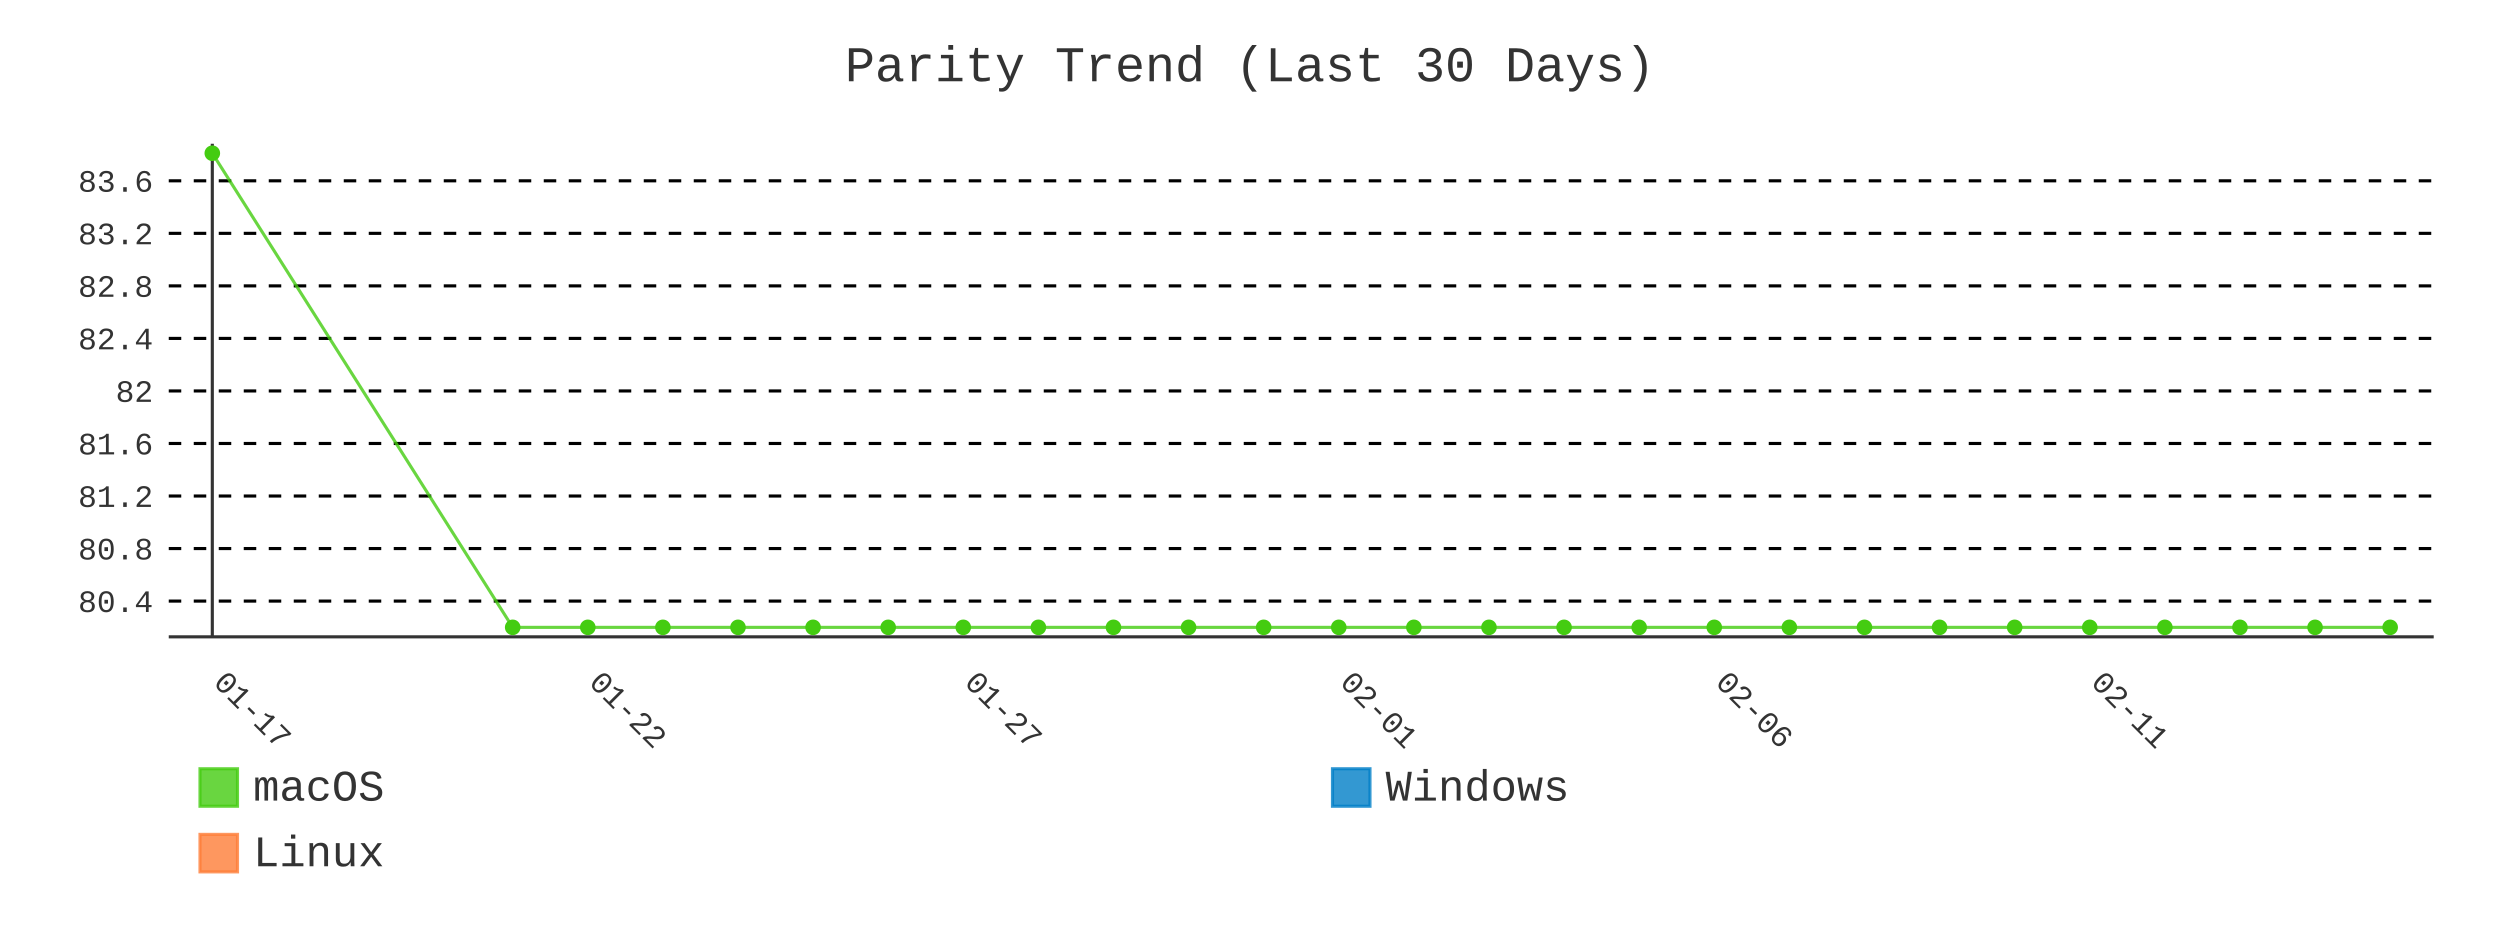
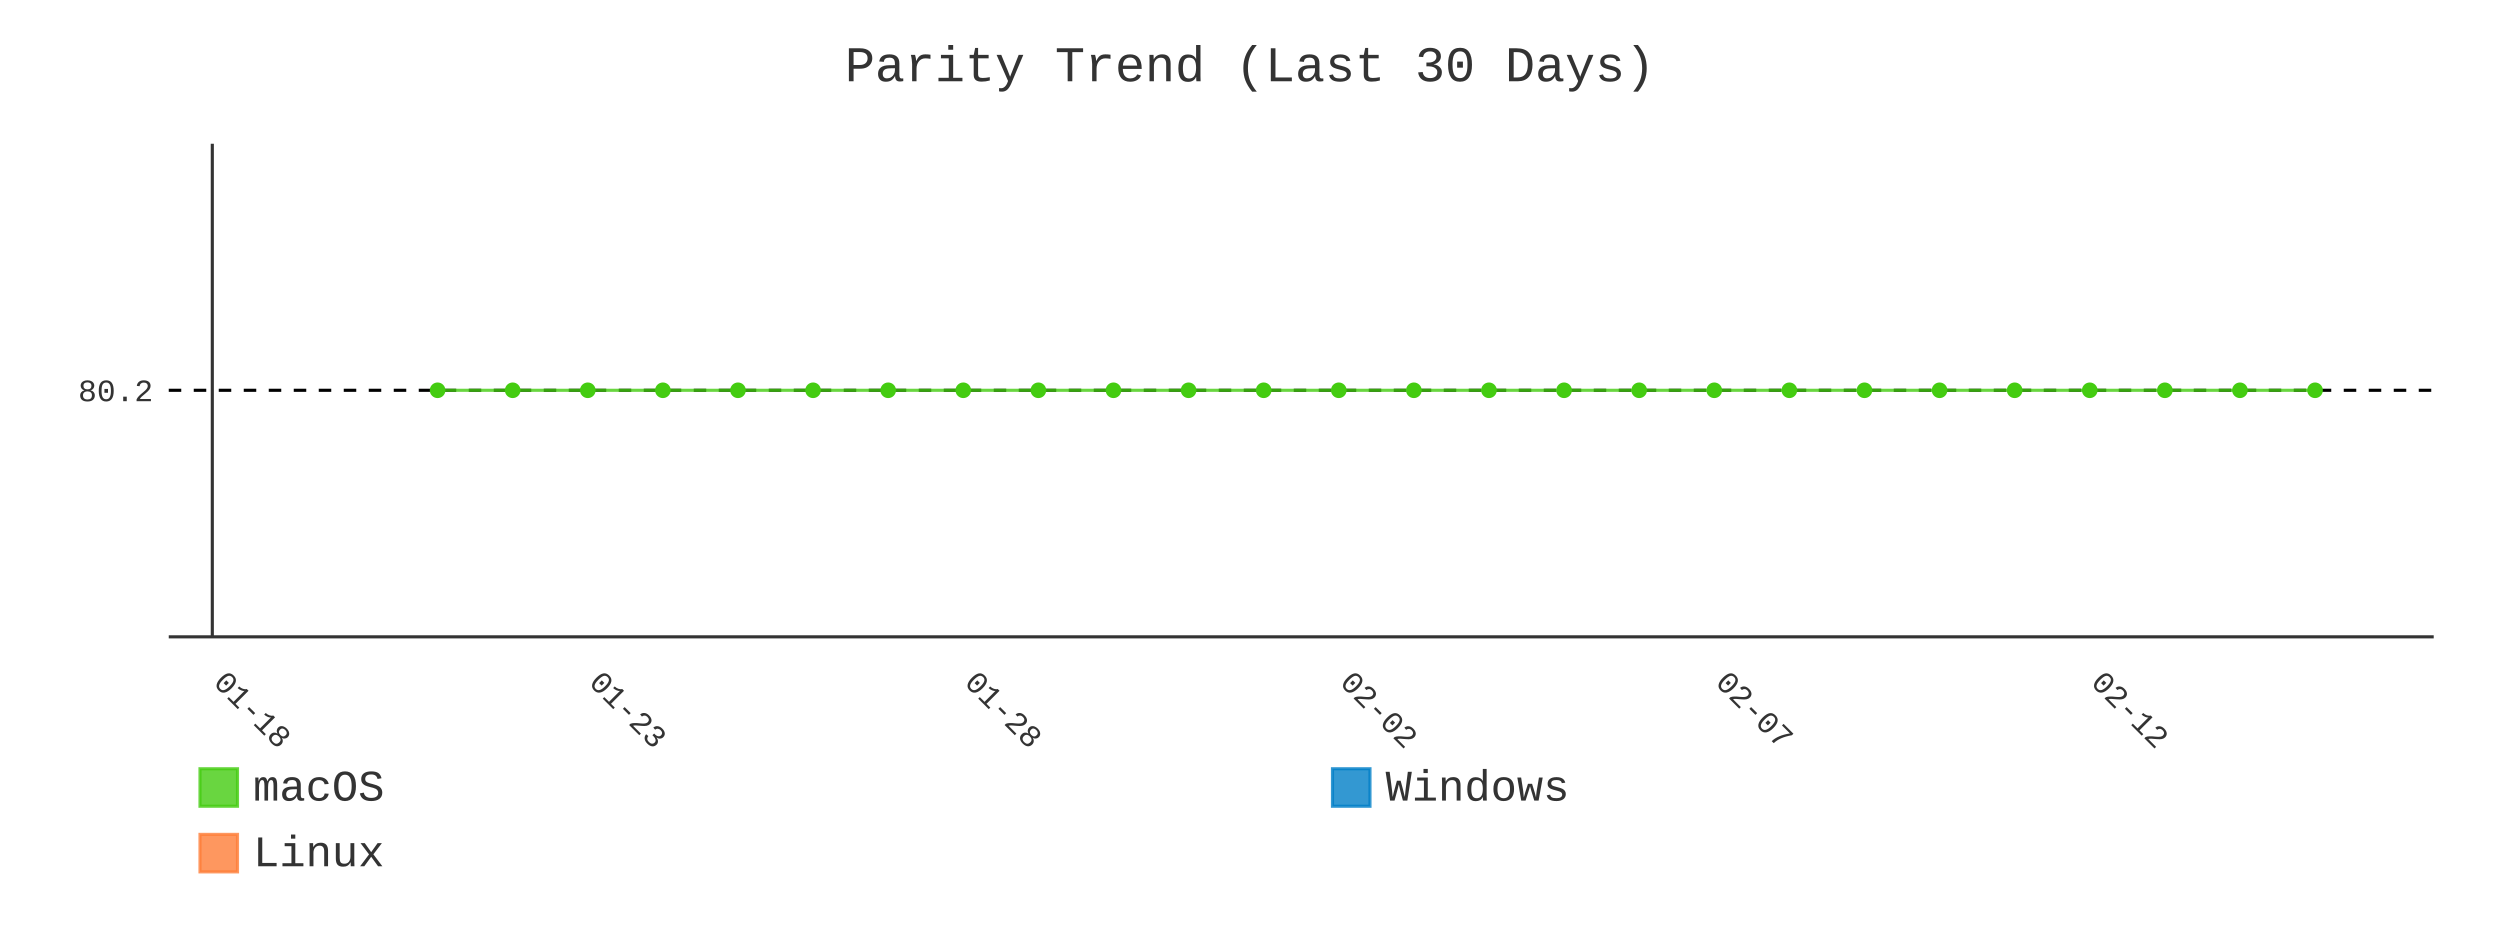
- <svg xmlns="http://www.w3.org/2000/svg" id="chart-0e77efbf-ba89-4102-85a1-a9bfec675c81" class="pygal-chart" viewBox="0 0 800 300">
+ <svg xmlns="http://www.w3.org/2000/svg" id="chart-2f29cb8c-c78b-49dd-b12f-0b8ef90ab296" class="pygal-chart" viewBox="0 0 800 300">
  <defs>
-     <style type="text/css">#chart-0e77efbf-ba89-4102-85a1-a9bfec675c81{-webkit-user-select:none;-webkit-font-smoothing:antialiased;font-family:Consolas,"Liberation Mono",Menlo,Courier,monospace}#chart-0e77efbf-ba89-4102-85a1-a9bfec675c81 .title{font-family:Consolas,"Liberation Mono",Menlo,Courier,monospace;font-size:16px}#chart-0e77efbf-ba89-4102-85a1-a9bfec675c81 .legends .legend text{font-family:Consolas,"Liberation Mono",Menlo,Courier,monospace;font-size:14px}#chart-0e77efbf-ba89-4102-85a1-a9bfec675c81 .axis text{font-family:Consolas,"Liberation Mono",Menlo,Courier,monospace;font-size:10px}#chart-0e77efbf-ba89-4102-85a1-a9bfec675c81 .axis text.major{font-family:Consolas,"Liberation Mono",Menlo,Courier,monospace;font-size:10px}#chart-0e77efbf-ba89-4102-85a1-a9bfec675c81 .text-overlay text.value{font-family:Consolas,"Liberation Mono",Menlo,Courier,monospace;font-size:16px}#chart-0e77efbf-ba89-4102-85a1-a9bfec675c81 .text-overlay text.label{font-family:Consolas,"Liberation Mono",Menlo,Courier,monospace;font-size:10px}#chart-0e77efbf-ba89-4102-85a1-a9bfec675c81 .tooltip{font-family:Consolas,"Liberation Mono",Menlo,Courier,monospace;font-size:14px}#chart-0e77efbf-ba89-4102-85a1-a9bfec675c81 text.no_data{font-family:Consolas,"Liberation Mono",Menlo,Courier,monospace;font-size:64px}
- #chart-0e77efbf-ba89-4102-85a1-a9bfec675c81{background-color:transparent}#chart-0e77efbf-ba89-4102-85a1-a9bfec675c81 path,#chart-0e77efbf-ba89-4102-85a1-a9bfec675c81 line,#chart-0e77efbf-ba89-4102-85a1-a9bfec675c81 rect,#chart-0e77efbf-ba89-4102-85a1-a9bfec675c81 circle{-webkit-transition:400ms;-moz-transition:400ms;transition:400ms}#chart-0e77efbf-ba89-4102-85a1-a9bfec675c81 .graph &gt; .background{fill:transparent}#chart-0e77efbf-ba89-4102-85a1-a9bfec675c81 .plot &gt; .background{fill:transparent}#chart-0e77efbf-ba89-4102-85a1-a9bfec675c81 .graph{fill:#333}#chart-0e77efbf-ba89-4102-85a1-a9bfec675c81 text.no_data{fill:#333}#chart-0e77efbf-ba89-4102-85a1-a9bfec675c81 .title{fill:#333}#chart-0e77efbf-ba89-4102-85a1-a9bfec675c81 .legends .legend text{fill:#333}#chart-0e77efbf-ba89-4102-85a1-a9bfec675c81 .legends .legend:hover text{fill:#333}#chart-0e77efbf-ba89-4102-85a1-a9bfec675c81 .axis .line{stroke:#333}#chart-0e77efbf-ba89-4102-85a1-a9bfec675c81 .axis .guide.line{stroke:#666}#chart-0e77efbf-ba89-4102-85a1-a9bfec675c81 .axis .major.line{stroke:#333}#chart-0e77efbf-ba89-4102-85a1-a9bfec675c81 .axis text.major{fill:#333}#chart-0e77efbf-ba89-4102-85a1-a9bfec675c81 .axis.y .guides:hover .guide.line,#chart-0e77efbf-ba89-4102-85a1-a9bfec675c81 .line-graph .axis.x .guides:hover .guide.line,#chart-0e77efbf-ba89-4102-85a1-a9bfec675c81 .stackedline-graph .axis.x .guides:hover .guide.line,#chart-0e77efbf-ba89-4102-85a1-a9bfec675c81 .xy-graph .axis.x .guides:hover .guide.line{stroke:#333}#chart-0e77efbf-ba89-4102-85a1-a9bfec675c81 .axis .guides:hover text{fill:#333}#chart-0e77efbf-ba89-4102-85a1-a9bfec675c81 .reactive{fill-opacity:.8;stroke-opacity:.8;stroke-width:1}#chart-0e77efbf-ba89-4102-85a1-a9bfec675c81 .ci{stroke:#333}#chart-0e77efbf-ba89-4102-85a1-a9bfec675c81 .reactive.active,#chart-0e77efbf-ba89-4102-85a1-a9bfec675c81 .active .reactive{fill-opacity:.9;stroke-opacity:.9;stroke-width:4}#chart-0e77efbf-ba89-4102-85a1-a9bfec675c81 .ci .reactive.active{stroke-width:1.5}#chart-0e77efbf-ba89-4102-85a1-a9bfec675c81 .series text{fill:#333}#chart-0e77efbf-ba89-4102-85a1-a9bfec675c81 .tooltip rect{fill:transparent;stroke:#333;-webkit-transition:opacity 400ms;-moz-transition:opacity 400ms;transition:opacity 400ms}#chart-0e77efbf-ba89-4102-85a1-a9bfec675c81 .tooltip .label{fill:#333}#chart-0e77efbf-ba89-4102-85a1-a9bfec675c81 .tooltip .label{fill:#333}#chart-0e77efbf-ba89-4102-85a1-a9bfec675c81 .tooltip .legend{font-size:.8em;fill:#666}#chart-0e77efbf-ba89-4102-85a1-a9bfec675c81 .tooltip .x_label{font-size:.6em;fill:#333}#chart-0e77efbf-ba89-4102-85a1-a9bfec675c81 .tooltip .xlink{font-size:.5em;text-decoration:underline}#chart-0e77efbf-ba89-4102-85a1-a9bfec675c81 .tooltip .value{font-size:1.5em}#chart-0e77efbf-ba89-4102-85a1-a9bfec675c81 .bound{font-size:.5em}#chart-0e77efbf-ba89-4102-85a1-a9bfec675c81 .max-value{font-size:.75em;fill:#666}#chart-0e77efbf-ba89-4102-85a1-a9bfec675c81 .map-element{fill:transparent;stroke:#666 !important}#chart-0e77efbf-ba89-4102-85a1-a9bfec675c81 .map-element .reactive{fill-opacity:inherit;stroke-opacity:inherit}#chart-0e77efbf-ba89-4102-85a1-a9bfec675c81 .color-0,#chart-0e77efbf-ba89-4102-85a1-a9bfec675c81 .color-0 a:visited{stroke:#4c1;fill:#4c1}#chart-0e77efbf-ba89-4102-85a1-a9bfec675c81 .color-1,#chart-0e77efbf-ba89-4102-85a1-a9bfec675c81 .color-1 a:visited{stroke:#007ec6;fill:#007ec6}#chart-0e77efbf-ba89-4102-85a1-a9bfec675c81 .color-2,#chart-0e77efbf-ba89-4102-85a1-a9bfec675c81 .color-2 a:visited{stroke:#fe7d37;fill:#fe7d37}#chart-0e77efbf-ba89-4102-85a1-a9bfec675c81 .text-overlay .color-0 text{fill:black}#chart-0e77efbf-ba89-4102-85a1-a9bfec675c81 .text-overlay .color-1 text{fill:black}#chart-0e77efbf-ba89-4102-85a1-a9bfec675c81 .text-overlay .color-2 text{fill:black}#chart-0e77efbf-ba89-4102-85a1-a9bfec675c81 .series{stroke-width:2}#chart-0e77efbf-ba89-4102-85a1-a9bfec675c81 .series.serie-0{stroke-width:2}#chart-0e77efbf-ba89-4102-85a1-a9bfec675c81 .series.serie-1{stroke-width:2}#chart-0e77efbf-ba89-4102-85a1-a9bfec675c81 .series.serie-2{stroke-width:2}
- #chart-0e77efbf-ba89-4102-85a1-a9bfec675c81 text.no_data{text-anchor:middle}#chart-0e77efbf-ba89-4102-85a1-a9bfec675c81 .guide.line{fill:none}#chart-0e77efbf-ba89-4102-85a1-a9bfec675c81 .centered{text-anchor:middle}#chart-0e77efbf-ba89-4102-85a1-a9bfec675c81 .title{text-anchor:middle}#chart-0e77efbf-ba89-4102-85a1-a9bfec675c81 .legends .legend text{fill-opacity:1}#chart-0e77efbf-ba89-4102-85a1-a9bfec675c81 .axis.x text{text-anchor:middle}#chart-0e77efbf-ba89-4102-85a1-a9bfec675c81 .axis.x:not(.web) text[transform]{text-anchor:start}#chart-0e77efbf-ba89-4102-85a1-a9bfec675c81 .axis.x:not(.web) text[transform].backwards{text-anchor:end}#chart-0e77efbf-ba89-4102-85a1-a9bfec675c81 .axis.y text{text-anchor:end}#chart-0e77efbf-ba89-4102-85a1-a9bfec675c81 .axis.y text[transform].backwards{text-anchor:start}#chart-0e77efbf-ba89-4102-85a1-a9bfec675c81 .axis.y2 text{text-anchor:start}#chart-0e77efbf-ba89-4102-85a1-a9bfec675c81 .axis.y2 text[transform].backwards{text-anchor:end}#chart-0e77efbf-ba89-4102-85a1-a9bfec675c81 .axis .guide.line{stroke-dasharray:4,4;stroke:black}#chart-0e77efbf-ba89-4102-85a1-a9bfec675c81 .axis .major.guide.line{stroke-dasharray:6,6;stroke:black}#chart-0e77efbf-ba89-4102-85a1-a9bfec675c81 .horizontal .axis.y .guide.line,#chart-0e77efbf-ba89-4102-85a1-a9bfec675c81 .horizontal .axis.y2 .guide.line,#chart-0e77efbf-ba89-4102-85a1-a9bfec675c81 .vertical .axis.x .guide.line{opacity:0}#chart-0e77efbf-ba89-4102-85a1-a9bfec675c81 .horizontal .axis.always_show .guide.line,#chart-0e77efbf-ba89-4102-85a1-a9bfec675c81 .vertical .axis.always_show .guide.line{opacity:1 !important}#chart-0e77efbf-ba89-4102-85a1-a9bfec675c81 .axis.y .guides:hover .guide.line,#chart-0e77efbf-ba89-4102-85a1-a9bfec675c81 .axis.y2 .guides:hover .guide.line,#chart-0e77efbf-ba89-4102-85a1-a9bfec675c81 .axis.x .guides:hover .guide.line{opacity:1}#chart-0e77efbf-ba89-4102-85a1-a9bfec675c81 .axis .guides:hover text{opacity:1}#chart-0e77efbf-ba89-4102-85a1-a9bfec675c81 .nofill{fill:none}#chart-0e77efbf-ba89-4102-85a1-a9bfec675c81 .subtle-fill{fill-opacity:.2}#chart-0e77efbf-ba89-4102-85a1-a9bfec675c81 .dot{stroke-width:1px;fill-opacity:1;stroke-opacity:1}#chart-0e77efbf-ba89-4102-85a1-a9bfec675c81 .dot.active{stroke-width:5px}#chart-0e77efbf-ba89-4102-85a1-a9bfec675c81 .dot.negative{fill:transparent}#chart-0e77efbf-ba89-4102-85a1-a9bfec675c81 text,#chart-0e77efbf-ba89-4102-85a1-a9bfec675c81 tspan{stroke:none !important}#chart-0e77efbf-ba89-4102-85a1-a9bfec675c81 .series text.active{opacity:1}#chart-0e77efbf-ba89-4102-85a1-a9bfec675c81 .tooltip rect{fill-opacity:.95;stroke-width:.5}#chart-0e77efbf-ba89-4102-85a1-a9bfec675c81 .tooltip text{fill-opacity:1}#chart-0e77efbf-ba89-4102-85a1-a9bfec675c81 .showable{visibility:hidden}#chart-0e77efbf-ba89-4102-85a1-a9bfec675c81 .showable.shown{visibility:visible}#chart-0e77efbf-ba89-4102-85a1-a9bfec675c81 .gauge-background{fill:rgba(229,229,229,1);stroke:none}#chart-0e77efbf-ba89-4102-85a1-a9bfec675c81 .bg-lines{stroke:transparent;stroke-width:2px}</style>
+     <style type="text/css">#chart-2f29cb8c-c78b-49dd-b12f-0b8ef90ab296{-webkit-user-select:none;-webkit-font-smoothing:antialiased;font-family:Consolas,"Liberation Mono",Menlo,Courier,monospace}#chart-2f29cb8c-c78b-49dd-b12f-0b8ef90ab296 .title{font-family:Consolas,"Liberation Mono",Menlo,Courier,monospace;font-size:16px}#chart-2f29cb8c-c78b-49dd-b12f-0b8ef90ab296 .legends .legend text{font-family:Consolas,"Liberation Mono",Menlo,Courier,monospace;font-size:14px}#chart-2f29cb8c-c78b-49dd-b12f-0b8ef90ab296 .axis text{font-family:Consolas,"Liberation Mono",Menlo,Courier,monospace;font-size:10px}#chart-2f29cb8c-c78b-49dd-b12f-0b8ef90ab296 .axis text.major{font-family:Consolas,"Liberation Mono",Menlo,Courier,monospace;font-size:10px}#chart-2f29cb8c-c78b-49dd-b12f-0b8ef90ab296 .text-overlay text.value{font-family:Consolas,"Liberation Mono",Menlo,Courier,monospace;font-size:16px}#chart-2f29cb8c-c78b-49dd-b12f-0b8ef90ab296 .text-overlay text.label{font-family:Consolas,"Liberation Mono",Menlo,Courier,monospace;font-size:10px}#chart-2f29cb8c-c78b-49dd-b12f-0b8ef90ab296 .tooltip{font-family:Consolas,"Liberation Mono",Menlo,Courier,monospace;font-size:14px}#chart-2f29cb8c-c78b-49dd-b12f-0b8ef90ab296 text.no_data{font-family:Consolas,"Liberation Mono",Menlo,Courier,monospace;font-size:64px}
+ #chart-2f29cb8c-c78b-49dd-b12f-0b8ef90ab296{background-color:transparent}#chart-2f29cb8c-c78b-49dd-b12f-0b8ef90ab296 path,#chart-2f29cb8c-c78b-49dd-b12f-0b8ef90ab296 line,#chart-2f29cb8c-c78b-49dd-b12f-0b8ef90ab296 rect,#chart-2f29cb8c-c78b-49dd-b12f-0b8ef90ab296 circle{-webkit-transition:400ms;-moz-transition:400ms;transition:400ms}#chart-2f29cb8c-c78b-49dd-b12f-0b8ef90ab296 .graph &gt; .background{fill:transparent}#chart-2f29cb8c-c78b-49dd-b12f-0b8ef90ab296 .plot &gt; .background{fill:transparent}#chart-2f29cb8c-c78b-49dd-b12f-0b8ef90ab296 .graph{fill:#333}#chart-2f29cb8c-c78b-49dd-b12f-0b8ef90ab296 text.no_data{fill:#333}#chart-2f29cb8c-c78b-49dd-b12f-0b8ef90ab296 .title{fill:#333}#chart-2f29cb8c-c78b-49dd-b12f-0b8ef90ab296 .legends .legend text{fill:#333}#chart-2f29cb8c-c78b-49dd-b12f-0b8ef90ab296 .legends .legend:hover text{fill:#333}#chart-2f29cb8c-c78b-49dd-b12f-0b8ef90ab296 .axis .line{stroke:#333}#chart-2f29cb8c-c78b-49dd-b12f-0b8ef90ab296 .axis .guide.line{stroke:#666}#chart-2f29cb8c-c78b-49dd-b12f-0b8ef90ab296 .axis .major.line{stroke:#333}#chart-2f29cb8c-c78b-49dd-b12f-0b8ef90ab296 .axis text.major{fill:#333}#chart-2f29cb8c-c78b-49dd-b12f-0b8ef90ab296 .axis.y .guides:hover .guide.line,#chart-2f29cb8c-c78b-49dd-b12f-0b8ef90ab296 .line-graph .axis.x .guides:hover .guide.line,#chart-2f29cb8c-c78b-49dd-b12f-0b8ef90ab296 .stackedline-graph .axis.x .guides:hover .guide.line,#chart-2f29cb8c-c78b-49dd-b12f-0b8ef90ab296 .xy-graph .axis.x .guides:hover .guide.line{stroke:#333}#chart-2f29cb8c-c78b-49dd-b12f-0b8ef90ab296 .axis .guides:hover text{fill:#333}#chart-2f29cb8c-c78b-49dd-b12f-0b8ef90ab296 .reactive{fill-opacity:.8;stroke-opacity:.8;stroke-width:1}#chart-2f29cb8c-c78b-49dd-b12f-0b8ef90ab296 .ci{stroke:#333}#chart-2f29cb8c-c78b-49dd-b12f-0b8ef90ab296 .reactive.active,#chart-2f29cb8c-c78b-49dd-b12f-0b8ef90ab296 .active .reactive{fill-opacity:.9;stroke-opacity:.9;stroke-width:4}#chart-2f29cb8c-c78b-49dd-b12f-0b8ef90ab296 .ci .reactive.active{stroke-width:1.5}#chart-2f29cb8c-c78b-49dd-b12f-0b8ef90ab296 .series text{fill:#333}#chart-2f29cb8c-c78b-49dd-b12f-0b8ef90ab296 .tooltip rect{fill:transparent;stroke:#333;-webkit-transition:opacity 400ms;-moz-transition:opacity 400ms;transition:opacity 400ms}#chart-2f29cb8c-c78b-49dd-b12f-0b8ef90ab296 .tooltip .label{fill:#333}#chart-2f29cb8c-c78b-49dd-b12f-0b8ef90ab296 .tooltip .label{fill:#333}#chart-2f29cb8c-c78b-49dd-b12f-0b8ef90ab296 .tooltip .legend{font-size:.8em;fill:#666}#chart-2f29cb8c-c78b-49dd-b12f-0b8ef90ab296 .tooltip .x_label{font-size:.6em;fill:#333}#chart-2f29cb8c-c78b-49dd-b12f-0b8ef90ab296 .tooltip .xlink{font-size:.5em;text-decoration:underline}#chart-2f29cb8c-c78b-49dd-b12f-0b8ef90ab296 .tooltip .value{font-size:1.5em}#chart-2f29cb8c-c78b-49dd-b12f-0b8ef90ab296 .bound{font-size:.5em}#chart-2f29cb8c-c78b-49dd-b12f-0b8ef90ab296 .max-value{font-size:.75em;fill:#666}#chart-2f29cb8c-c78b-49dd-b12f-0b8ef90ab296 .map-element{fill:transparent;stroke:#666 !important}#chart-2f29cb8c-c78b-49dd-b12f-0b8ef90ab296 .map-element .reactive{fill-opacity:inherit;stroke-opacity:inherit}#chart-2f29cb8c-c78b-49dd-b12f-0b8ef90ab296 .color-0,#chart-2f29cb8c-c78b-49dd-b12f-0b8ef90ab296 .color-0 a:visited{stroke:#4c1;fill:#4c1}#chart-2f29cb8c-c78b-49dd-b12f-0b8ef90ab296 .color-1,#chart-2f29cb8c-c78b-49dd-b12f-0b8ef90ab296 .color-1 a:visited{stroke:#007ec6;fill:#007ec6}#chart-2f29cb8c-c78b-49dd-b12f-0b8ef90ab296 .color-2,#chart-2f29cb8c-c78b-49dd-b12f-0b8ef90ab296 .color-2 a:visited{stroke:#fe7d37;fill:#fe7d37}#chart-2f29cb8c-c78b-49dd-b12f-0b8ef90ab296 .text-overlay .color-0 text{fill:black}#chart-2f29cb8c-c78b-49dd-b12f-0b8ef90ab296 .text-overlay .color-1 text{fill:black}#chart-2f29cb8c-c78b-49dd-b12f-0b8ef90ab296 .text-overlay .color-2 text{fill:black}#chart-2f29cb8c-c78b-49dd-b12f-0b8ef90ab296 .series{stroke-width:2}#chart-2f29cb8c-c78b-49dd-b12f-0b8ef90ab296 .series.serie-0{stroke-width:2}#chart-2f29cb8c-c78b-49dd-b12f-0b8ef90ab296 .series.serie-1{stroke-width:2}#chart-2f29cb8c-c78b-49dd-b12f-0b8ef90ab296 .series.serie-2{stroke-width:2}
+ #chart-2f29cb8c-c78b-49dd-b12f-0b8ef90ab296 text.no_data{text-anchor:middle}#chart-2f29cb8c-c78b-49dd-b12f-0b8ef90ab296 .guide.line{fill:none}#chart-2f29cb8c-c78b-49dd-b12f-0b8ef90ab296 .centered{text-anchor:middle}#chart-2f29cb8c-c78b-49dd-b12f-0b8ef90ab296 .title{text-anchor:middle}#chart-2f29cb8c-c78b-49dd-b12f-0b8ef90ab296 .legends .legend text{fill-opacity:1}#chart-2f29cb8c-c78b-49dd-b12f-0b8ef90ab296 .axis.x text{text-anchor:middle}#chart-2f29cb8c-c78b-49dd-b12f-0b8ef90ab296 .axis.x:not(.web) text[transform]{text-anchor:start}#chart-2f29cb8c-c78b-49dd-b12f-0b8ef90ab296 .axis.x:not(.web) text[transform].backwards{text-anchor:end}#chart-2f29cb8c-c78b-49dd-b12f-0b8ef90ab296 .axis.y text{text-anchor:end}#chart-2f29cb8c-c78b-49dd-b12f-0b8ef90ab296 .axis.y text[transform].backwards{text-anchor:start}#chart-2f29cb8c-c78b-49dd-b12f-0b8ef90ab296 .axis.y2 text{text-anchor:start}#chart-2f29cb8c-c78b-49dd-b12f-0b8ef90ab296 .axis.y2 text[transform].backwards{text-anchor:end}#chart-2f29cb8c-c78b-49dd-b12f-0b8ef90ab296 .axis .guide.line{stroke-dasharray:4,4;stroke:black}#chart-2f29cb8c-c78b-49dd-b12f-0b8ef90ab296 .axis .major.guide.line{stroke-dasharray:6,6;stroke:black}#chart-2f29cb8c-c78b-49dd-b12f-0b8ef90ab296 .horizontal .axis.y .guide.line,#chart-2f29cb8c-c78b-49dd-b12f-0b8ef90ab296 .horizontal .axis.y2 .guide.line,#chart-2f29cb8c-c78b-49dd-b12f-0b8ef90ab296 .vertical .axis.x .guide.line{opacity:0}#chart-2f29cb8c-c78b-49dd-b12f-0b8ef90ab296 .horizontal .axis.always_show .guide.line,#chart-2f29cb8c-c78b-49dd-b12f-0b8ef90ab296 .vertical .axis.always_show .guide.line{opacity:1 !important}#chart-2f29cb8c-c78b-49dd-b12f-0b8ef90ab296 .axis.y .guides:hover .guide.line,#chart-2f29cb8c-c78b-49dd-b12f-0b8ef90ab296 .axis.y2 .guides:hover .guide.line,#chart-2f29cb8c-c78b-49dd-b12f-0b8ef90ab296 .axis.x .guides:hover .guide.line{opacity:1}#chart-2f29cb8c-c78b-49dd-b12f-0b8ef90ab296 .axis .guides:hover text{opacity:1}#chart-2f29cb8c-c78b-49dd-b12f-0b8ef90ab296 .nofill{fill:none}#chart-2f29cb8c-c78b-49dd-b12f-0b8ef90ab296 .subtle-fill{fill-opacity:.2}#chart-2f29cb8c-c78b-49dd-b12f-0b8ef90ab296 .dot{stroke-width:1px;fill-opacity:1;stroke-opacity:1}#chart-2f29cb8c-c78b-49dd-b12f-0b8ef90ab296 .dot.active{stroke-width:5px}#chart-2f29cb8c-c78b-49dd-b12f-0b8ef90ab296 .dot.negative{fill:transparent}#chart-2f29cb8c-c78b-49dd-b12f-0b8ef90ab296 text,#chart-2f29cb8c-c78b-49dd-b12f-0b8ef90ab296 tspan{stroke:none !important}#chart-2f29cb8c-c78b-49dd-b12f-0b8ef90ab296 .series text.active{opacity:1}#chart-2f29cb8c-c78b-49dd-b12f-0b8ef90ab296 .tooltip rect{fill-opacity:.95;stroke-width:.5}#chart-2f29cb8c-c78b-49dd-b12f-0b8ef90ab296 .tooltip text{fill-opacity:1}#chart-2f29cb8c-c78b-49dd-b12f-0b8ef90ab296 .showable{visibility:hidden}#chart-2f29cb8c-c78b-49dd-b12f-0b8ef90ab296 .showable.shown{visibility:visible}#chart-2f29cb8c-c78b-49dd-b12f-0b8ef90ab296 .gauge-background{fill:rgba(229,229,229,1);stroke:none}#chart-2f29cb8c-c78b-49dd-b12f-0b8ef90ab296 .bg-lines{stroke:transparent;stroke-width:2px}</style>
  </defs>
  <g class="graph line-graph vertical">
    <rect x="0" y="0" width="800" height="300" class="background" />
    <g transform="translate(54, 46)" class="plot">
      <rect x="0" y="0" width="724.787" height="157.787" class="background" />
      <g class="axis y always_show">
        <path d="M0 157.787 h724.787" class="line" />
        <g class="guides">
-           <path d="M0 146.347 h724.787" class="guide line" />
-           <text x="-5" y="149.847" class="">80.4</text>
-         </g>
-         <g class="guides">
-           <path d="M0 129.536 h724.787" class="guide line" />
-           <text x="-5" y="133.036" class="">80.8</text>
-         </g>
-         <g class="guides">
-           <path d="M0 112.725 h724.787" class="guide line" />
-           <text x="-5" y="116.225" class="">81.2</text>
-         </g>
-         <g class="guides">
-           <path d="M0 95.914 h724.787" class="guide line" />
-           <text x="-5" y="99.414" class="">81.6</text>
-         </g>
-         <g class="guides">
-           <path d="M0 79.104 h724.787" class="guide line" />
-           <text x="-5" y="82.604" class="">82</text>
-         </g>
-         <g class="guides">
-           <path d="M0 62.293 h724.787" class="guide line" />
-           <text x="-5" y="65.793" class="">82.4</text>
-         </g>
-         <g class="guides">
-           <path d="M0 45.482 h724.787" class="guide line" />
-           <text x="-5" y="48.982" class="">82.8</text>
-         </g>
-         <g class="guides">
-           <path d="M0 28.671 h724.787" class="guide line" />
-           <text x="-5" y="32.171" class="">83.2</text>
-         </g>
-         <g class="guides">
-           <path d="M0 11.86 h724.787" class="guide line" />
-           <text x="-5" y="15.36" class="">83.6</text>
+           <path d="M0 78.893 h724.787" class="guide line" />
+           <text x="-5" y="82.393" class="">80.2</text>
        </g>
      </g>
      <g class="axis x">
        <g class="guides">
          <path d="M13.938 0 v157.787" class="major line" />
-           <text x="13.938" y="172.787" class="major" transform="rotate(45 13.93821 172.7868)">01-17</text>
+           <text x="13.938" y="172.787" class="major" transform="rotate(45 13.93821 172.7868)">01-18</text>
        </g>
        <g class="guides">
          <path d="M134.095 0 v157.787" class="major guide line" />
-           <text x="134.095" y="172.787" class="major" transform="rotate(45 134.0952 172.7868)">01-22</text>
+           <text x="134.095" y="172.787" class="major" transform="rotate(45 134.0952 172.7868)">01-23</text>
        </g>
        <g class="guides">
          <path d="M254.252 0 v157.787" class="major guide line" />
-           <text x="254.252" y="172.787" class="major" transform="rotate(45 254.2521 172.7868)">01-27</text>
+           <text x="254.252" y="172.787" class="major" transform="rotate(45 254.2521 172.7868)">01-28</text>
        </g>
        <g class="guides">
          <path d="M374.409 0 v157.787" class="major guide line" />
-           <text x="374.409" y="172.787" class="major" transform="rotate(45 374.4091 172.7868)">02-01</text>
+           <text x="374.409" y="172.787" class="major" transform="rotate(45 374.4091 172.7868)">02-02</text>
        </g>
        <g class="guides">
          <path d="M494.566 0 v157.787" class="major guide line" />
-           <text x="494.566" y="172.787" class="major" transform="rotate(45 494.5661 172.7868)">02-06</text>
+           <text x="494.566" y="172.787" class="major" transform="rotate(45 494.5661 172.7868)">02-07</text>
        </g>
        <g class="guides">
          <path d="M614.723 0 v157.787" class="major guide line" />
-           <text x="614.723" y="172.787" class="major" transform="rotate(45 614.723 172.7868)">02-11</text>
+           <text x="614.723" y="172.787" class="major" transform="rotate(45 614.723 172.7868)">02-12</text>
        </g>
      </g>
      <g class="series serie-0 color-0">
-         <path d="M13.938 3.034 L110.064 154.752 134.095 154.752 158.127 154.752 182.158 154.752 206.189 154.752 230.221 154.752 254.252 154.752 278.284 154.752 302.315 154.752 326.346 154.752 350.378 154.752 374.409 154.752 398.44 154.752 422.472 154.752 446.503 154.752 470.535 154.752 494.566 154.752 518.597 154.752 542.629 154.752 566.66 154.752 590.692 154.752 614.723 154.752 638.754 154.752 662.786 154.752 686.817 154.752 710.849 154.752" class="line reactive nofill" />
+         <path d="M86.032 78.893 L110.064 78.893 134.095 78.893 158.127 78.893 182.158 78.893 206.189 78.893 230.221 78.893 254.252 78.893 278.284 78.893 302.315 78.893 326.346 78.893 350.378 78.893 374.409 78.893 398.44 78.893 422.472 78.893 446.503 78.893 470.535 78.893 494.566 78.893 518.597 78.893 542.629 78.893 566.66 78.893 590.692 78.893 614.723 78.893 638.754 78.893 662.786 78.893 686.817 78.893" class="line reactive nofill" />
      </g>
      <g class="series serie-1 color-1" />
      <g class="series serie-2 color-2" />
    </g>
    <g class="titles">
      <text x="400.0" y="26" class="title plot_title">Parity Trend (Last 30 Days)</text>
    </g>
    <g transform="translate(54, 46)" class="plot overlay">
      <g class="series serie-0 color-0">
        <g class="dots">
-           <circle cx="13.938" cy="3.034" r="2" class="dot reactive tooltip-trigger" />
+           <circle cx="86.032" cy="78.893" r="2" class="dot reactive tooltip-trigger" />
        </g>
        <g class="dots">
-           <circle cx="110.064" cy="154.752" r="2" class="dot reactive tooltip-trigger" />
+           <circle cx="110.064" cy="78.893" r="2" class="dot reactive tooltip-trigger" />
        </g>
        <g class="dots">
-           <circle cx="134.095" cy="154.752" r="2" class="dot reactive tooltip-trigger" />
+           <circle cx="134.095" cy="78.893" r="2" class="dot reactive tooltip-trigger" />
        </g>
        <g class="dots">
-           <circle cx="158.127" cy="154.752" r="2" class="dot reactive tooltip-trigger" />
+           <circle cx="158.127" cy="78.893" r="2" class="dot reactive tooltip-trigger" />
        </g>
        <g class="dots">
-           <circle cx="182.158" cy="154.752" r="2" class="dot reactive tooltip-trigger" />
+           <circle cx="182.158" cy="78.893" r="2" class="dot reactive tooltip-trigger" />
        </g>
        <g class="dots">
-           <circle cx="206.189" cy="154.752" r="2" class="dot reactive tooltip-trigger" />
+           <circle cx="206.189" cy="78.893" r="2" class="dot reactive tooltip-trigger" />
        </g>
        <g class="dots">
-           <circle cx="230.221" cy="154.752" r="2" class="dot reactive tooltip-trigger" />
+           <circle cx="230.221" cy="78.893" r="2" class="dot reactive tooltip-trigger" />
        </g>
        <g class="dots">
-           <circle cx="254.252" cy="154.752" r="2" class="dot reactive tooltip-trigger" />
+           <circle cx="254.252" cy="78.893" r="2" class="dot reactive tooltip-trigger" />
        </g>
        <g class="dots">
-           <circle cx="278.284" cy="154.752" r="2" class="dot reactive tooltip-trigger" />
+           <circle cx="278.284" cy="78.893" r="2" class="dot reactive tooltip-trigger" />
        </g>
        <g class="dots">
-           <circle cx="302.315" cy="154.752" r="2" class="dot reactive tooltip-trigger" />
+           <circle cx="302.315" cy="78.893" r="2" class="dot reactive tooltip-trigger" />
        </g>
        <g class="dots">
-           <circle cx="326.346" cy="154.752" r="2" class="dot reactive tooltip-trigger" />
+           <circle cx="326.346" cy="78.893" r="2" class="dot reactive tooltip-trigger" />
        </g>
        <g class="dots">
-           <circle cx="350.378" cy="154.752" r="2" class="dot reactive tooltip-trigger" />
+           <circle cx="350.378" cy="78.893" r="2" class="dot reactive tooltip-trigger" />
        </g>
        <g class="dots">
-           <circle cx="374.409" cy="154.752" r="2" class="dot reactive tooltip-trigger" />
+           <circle cx="374.409" cy="78.893" r="2" class="dot reactive tooltip-trigger" />
        </g>
        <g class="dots">
-           <circle cx="398.44" cy="154.752" r="2" class="dot reactive tooltip-trigger" />
+           <circle cx="398.44" cy="78.893" r="2" class="dot reactive tooltip-trigger" />
        </g>
        <g class="dots">
-           <circle cx="422.472" cy="154.752" r="2" class="dot reactive tooltip-trigger" />
+           <circle cx="422.472" cy="78.893" r="2" class="dot reactive tooltip-trigger" />
        </g>
        <g class="dots">
-           <circle cx="446.503" cy="154.752" r="2" class="dot reactive tooltip-trigger" />
+           <circle cx="446.503" cy="78.893" r="2" class="dot reactive tooltip-trigger" />
        </g>
        <g class="dots">
-           <circle cx="470.535" cy="154.752" r="2" class="dot reactive tooltip-trigger" />
+           <circle cx="470.535" cy="78.893" r="2" class="dot reactive tooltip-trigger" />
        </g>
        <g class="dots">
-           <circle cx="494.566" cy="154.752" r="2" class="dot reactive tooltip-trigger" />
+           <circle cx="494.566" cy="78.893" r="2" class="dot reactive tooltip-trigger" />
        </g>
        <g class="dots">
-           <circle cx="518.597" cy="154.752" r="2" class="dot reactive tooltip-trigger" />
+           <circle cx="518.597" cy="78.893" r="2" class="dot reactive tooltip-trigger" />
        </g>
        <g class="dots">
-           <circle cx="542.629" cy="154.752" r="2" class="dot reactive tooltip-trigger" />
+           <circle cx="542.629" cy="78.893" r="2" class="dot reactive tooltip-trigger" />
        </g>
        <g class="dots">
-           <circle cx="566.66" cy="154.752" r="2" class="dot reactive tooltip-trigger" />
+           <circle cx="566.66" cy="78.893" r="2" class="dot reactive tooltip-trigger" />
        </g>
        <g class="dots">
-           <circle cx="590.692" cy="154.752" r="2" class="dot reactive tooltip-trigger" />
+           <circle cx="590.692" cy="78.893" r="2" class="dot reactive tooltip-trigger" />
        </g>
        <g class="dots">
-           <circle cx="614.723" cy="154.752" r="2" class="dot reactive tooltip-trigger" />
+           <circle cx="614.723" cy="78.893" r="2" class="dot reactive tooltip-trigger" />
        </g>
        <g class="dots">
-           <circle cx="638.754" cy="154.752" r="2" class="dot reactive tooltip-trigger" />
+           <circle cx="638.754" cy="78.893" r="2" class="dot reactive tooltip-trigger" />
        </g>
        <g class="dots">
-           <circle cx="662.786" cy="154.752" r="2" class="dot reactive tooltip-trigger" />
+           <circle cx="662.786" cy="78.893" r="2" class="dot reactive tooltip-trigger" />
        </g>
        <g class="dots">
-           <circle cx="686.817" cy="154.752" r="2" class="dot reactive tooltip-trigger" />
-         </g>
-         <g class="dots">
-           <circle cx="710.849" cy="154.752" r="2" class="dot reactive tooltip-trigger" />
+           <circle cx="686.817" cy="78.893" r="2" class="dot reactive tooltip-trigger" />
        </g>
      </g>
      <g class="series serie-1 color-1" />
      <g class="series serie-2 color-2" />
    </g>
    <g transform="translate(54, 46)" class="plot text-overlay">
      <g class="series serie-0 color-0" />
      <g class="series serie-1 color-1" />
      <g class="series serie-2 color-2" />
    </g>
    <g transform="translate(54, 46)" class="plot tooltip-overlay">
      <g transform="translate(0 0)" style="opacity: 0" class="tooltip">
        <rect rx="0" ry="0" width="0" height="0" class="tooltip-box" />
        <g class="text" />
      </g>
    </g>
    <g transform="translate(64, 245)" class="legends">
      <g id="activate-serie-0" class="legend reactive activate-serie">
        <rect x="0.0" y="1.0" width="12" height="12" class="color-0 reactive" />
        <text x="17.0" y="11.2">macOS</text>
      </g>
      <g id="activate-serie-1" class="legend reactive activate-serie">
        <rect x="362.393" y="1.0" width="12" height="12" class="color-1 reactive" />
        <text x="379.393" y="11.2">Windows</text>
      </g>
      <g id="activate-serie-2" class="legend reactive activate-serie">
        <rect x="0.0" y="22.0" width="12" height="12" class="color-2 reactive" />
        <text x="17.0" y="32.2">Linux</text>
      </g>
    </g>
  </g>
</svg>
